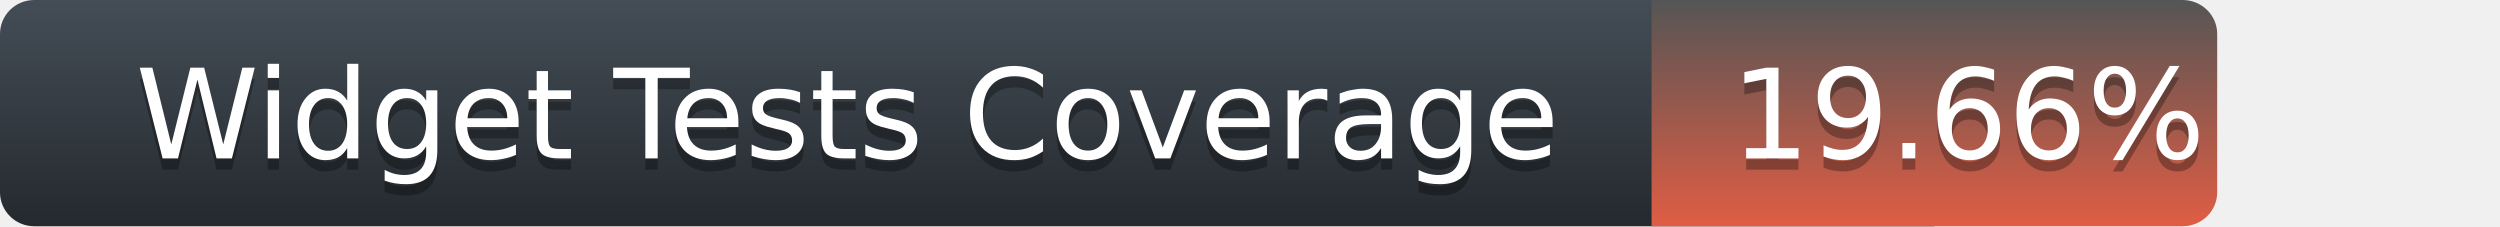
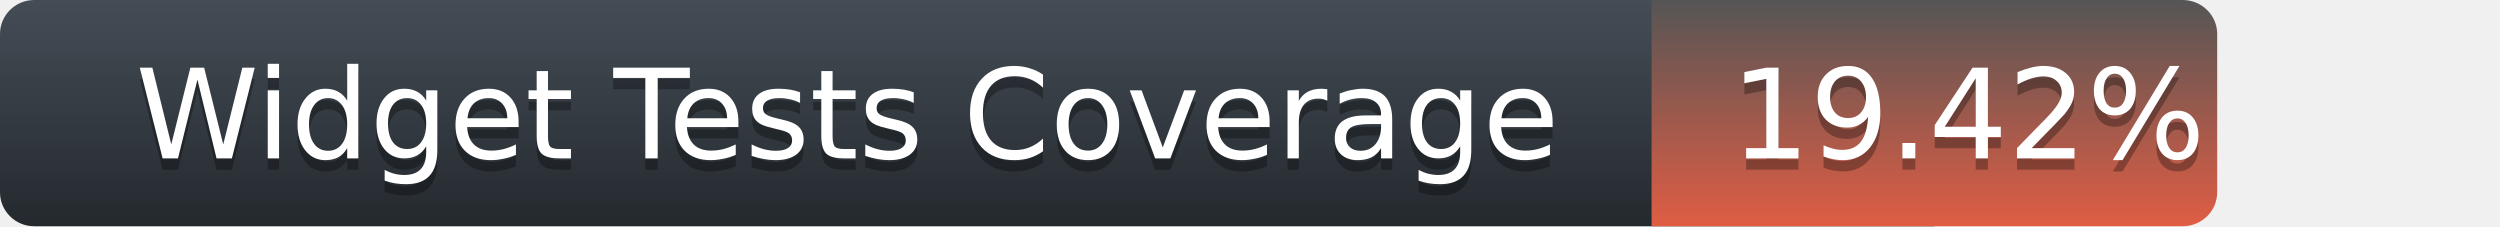
<svg xmlns="http://www.w3.org/2000/svg" width="221" height="20">
  <defs>
    <linearGradient id="title-fill" x1="50%" y1="0%" x2="50%" y2="100%">
      <stop stop-color="#444D56" offset="0%" />
      <stop stop-color="#24292E" offset="100%" />
    </linearGradient>
    <linearGradient id="coverage-fill" x1="50%" y1="0%" x2="50%" y2="100%">
      <stop stop-color="#555" offset="0%" />
      <stop stop-color="#e05d44" offset="100%" />
    </linearGradient>
  </defs>
  <g fill="none" fill-rule="evenodd">
    <g font-family="'DejaVu Sans',Verdana,Geneva,sans-serif" font-size="11">
      <path d="M0,3 C0,1.343 1.355,0 3.027,0 L171,0 L171,20 L3.027,20 C1.355,20 0,18.657 0,17 L0,3 Z" fill="url(#title-fill)" fill-rule="nonzero" />
      <text fill="#010101" fill-opacity=".3">
        <tspan x="12" y="15" aria-hidden="true">Widget Tests Coverage</tspan>
      </text>
      <text fill="#FFFFFF">
        <tspan x="12" y="14">Widget Tests Coverage</tspan>
      </text>
    </g>
    <g transform="translate(146)" font-family="'DejaVu Sans',Verdana,Geneva,sans-serif" font-size="11">
      <path d="M0 0h46.939C48.629 0 50 1.343 50 3v14c0 1.657-1.37 3-3.061 3H0V0z" fill="url(#coverage-fill)" fill-rule="nonzero" />
      <text fill="#010101" fill-opacity=".3" aria-hidden="true">
-         <tspan x="7" y="15">19.66%</tspan>
+         <tspan x="7" y="15">19.42%</tspan>
      </text>
      <text fill="#FFFFFF">
-         <tspan x="7" y="14">19.66%</tspan>
+         <tspan x="7" y="14">19.42%</tspan>
      </text>
    </g>
  </g>
</svg>
